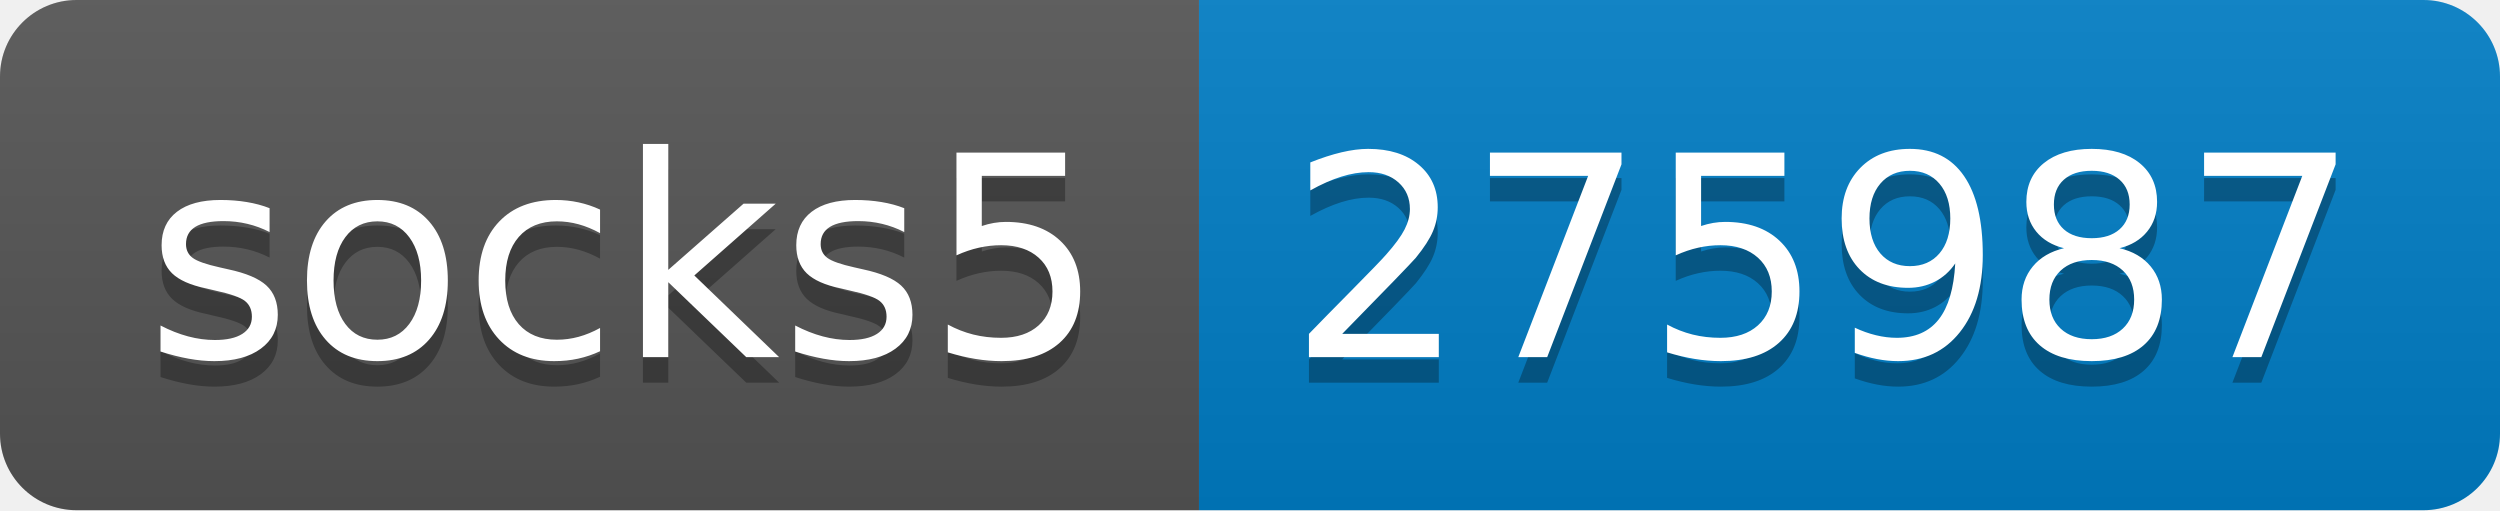
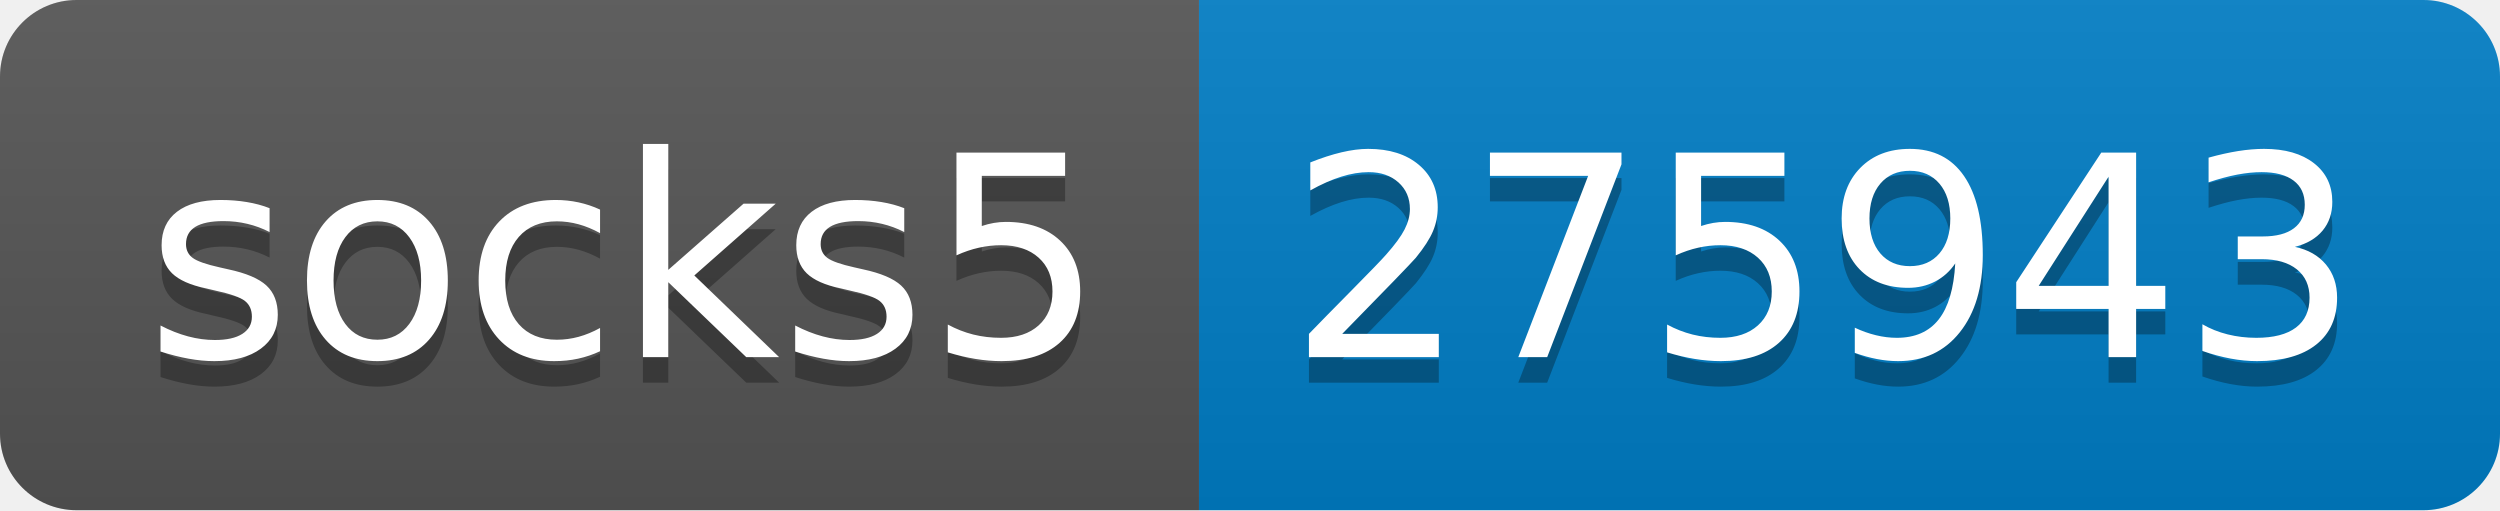
- <svg xmlns="http://www.w3.org/2000/svg" width="98" height="20" role="img" aria-label="socks5: 275987">
+ <svg xmlns="http://www.w3.org/2000/svg" width="98" height="20" role="img" aria-label="socks5: 275943">
  <linearGradient id="s" x2="0" y2="100%">
    <stop offset="0" stop-color="#bbb" stop-opacity=".1" />
    <stop offset="1" stop-opacity=".1" />
  </linearGradient>
  <clipPath id="r">
    <rect width="98" height="20" rx="3" fill="#fff" />
  </clipPath>
  <g clip-path="url(#r)">
    <rect width="47" height="20" fill="#555" />
    <rect x="47" width="51" height="20" fill="#007ec6" />
    <rect width="98" height="20" fill="url(#s)" />
  </g>
  <g fill="#fff" text-anchor="middle" font-family="Verdana,Geneva,DejaVu Sans,sans-serif" text-rendering="geometricPrecision" font-size="110">
    <text aria-hidden="true" x="245" y="150" fill="#010101" fill-opacity=".3" transform="scale(.1)" textLength="370">socks5</text>
    <text x="245" y="140" transform="scale(.1)" fill="#fff" textLength="370">socks5</text>
-     <text aria-hidden="true" x="715" y="150" fill="#010101" fill-opacity=".3" transform="scale(.1)" textLength="410">275987</text>
-     <text x="715" y="140" transform="scale(.1)" fill="#fff" textLength="410">275987</text>
+     <text aria-hidden="true" x="715" y="150" fill="#010101" fill-opacity=".3" transform="scale(.1)" textLength="410">275943</text>
+     <text x="715" y="140" transform="scale(.1)" fill="#fff" textLength="410">275943</text>
  </g>
</svg>
